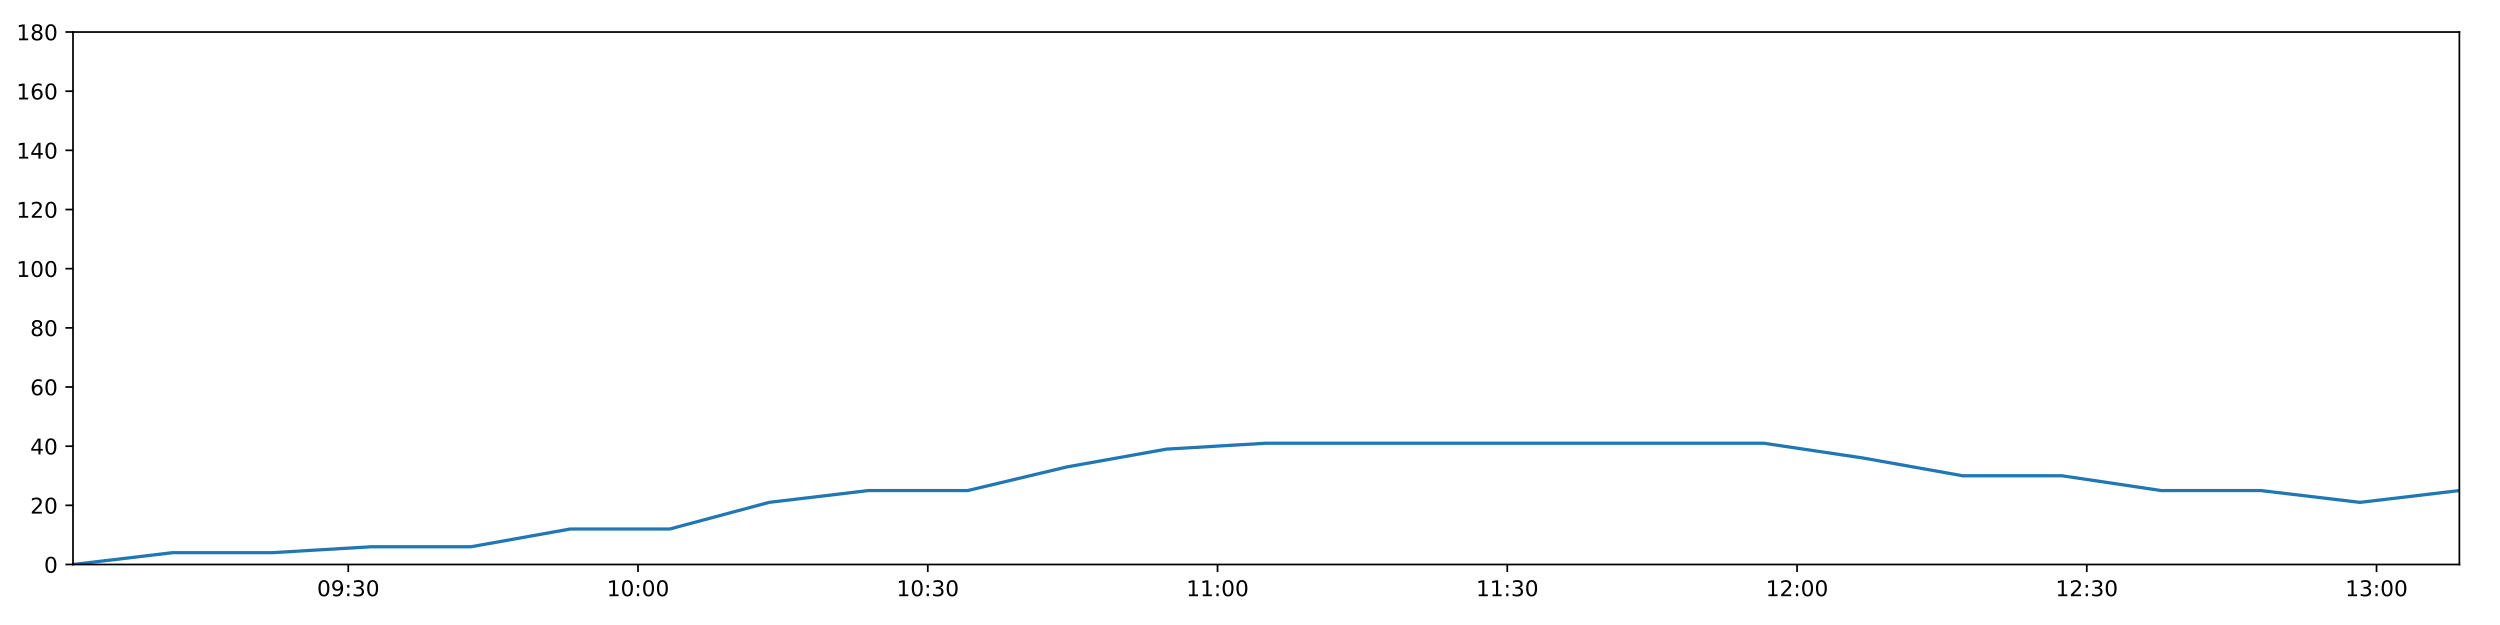
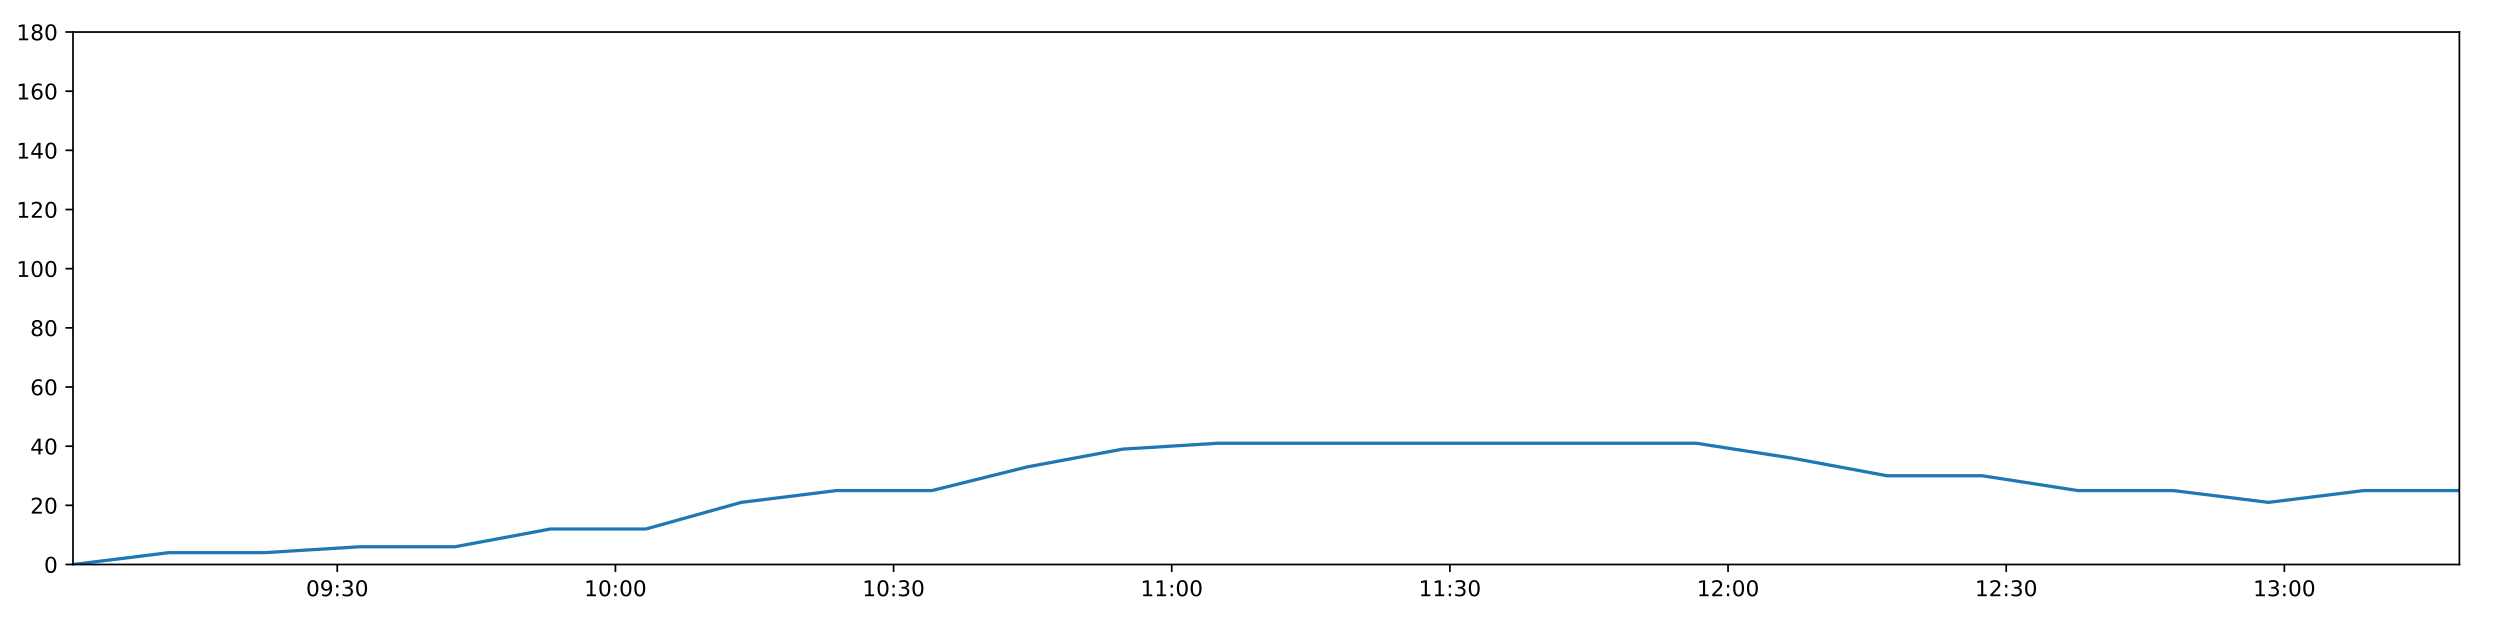
<svg xmlns="http://www.w3.org/2000/svg" xmlns:xlink="http://www.w3.org/1999/xlink" height="288pt" version="1.1" viewBox="0 0 1152 288" width="1152pt">
  <defs>
    <style type="text/css">
*{stroke-linecap:butt;stroke-linejoin:round;}
  </style>
  </defs>
  <g id="figure_1">
    <g id="patch_1">
      <path d="M 0 288  L 1152 288  L 1152 0  L 0 0  z " style="fill:#ffffff;" />
    </g>
    <g id="axes_1">
      <g id="patch_2">
        <path d="M 33.64 260.12  L 1133.28 260.12  L 1133.28 14.76  L 33.64 14.76  z " style="fill:#ffffff;" />
      </g>
      <g id="matplotlib.axis_1">
        <g id="xtick_1">
          <g id="line2d_1">
            <defs>
-               <path d="M 0 0  L 0 3.5  " id="m463ae84d04" style="stroke:#000000;stroke-width:0.8;" />
-             </defs>
-             <g>
-               <use style="stroke:#000000;stroke-width:0.8;" x="160.485" xlink:href="#m463ae84d04" y="260.12" />
+               <path d="M 0 0  L 0 3.5  " id="md06a74b787" style="stroke:#000000;stroke-width:0.8;" />
+             </defs>
+             <g>
+               <use style="stroke:#000000;stroke-width:0.8;" x="155.409" xlink:href="#md06a74b787" y="260.12" />
            </g>
          </g>
          <g id="text_1">
            <defs>
              <path d="M 31.781 66.406  Q 24.172 66.406 20.328 58.906  Q 16.5 51.422 16.5 36.375  Q 16.5 21.391 20.328 13.891  Q 24.172 6.391 31.781 6.391  Q 39.453 6.391 43.281 13.891  Q 47.125 21.391 47.125 36.375  Q 47.125 51.422 43.281 58.906  Q 39.453 66.406 31.781 66.406  z M 31.781 74.219  Q 44.047 74.219 50.516 64.516  Q 56.984 54.828 56.984 36.375  Q 56.984 17.969 50.516 8.266  Q 44.047 -1.422 31.781 -1.422  Q 19.531 -1.422 13.062 8.266  Q 6.594 17.969 6.594 36.375  Q 6.594 54.828 13.062 64.516  Q 19.531 74.219 31.781 74.219  z " id="DejaVuSans-48" />
              <path d="M 10.984 1.516  L 10.984 10.5  Q 14.703 8.734 18.5 7.812  Q 22.312 6.891 25.984 6.891  Q 35.75 6.891 40.891 13.453  Q 46.047 20.016 46.781 33.406  Q 43.953 29.203 39.594 26.953  Q 35.25 24.703 29.984 24.703  Q 19.047 24.703 12.672 31.312  Q 6.297 37.938 6.297 49.422  Q 6.297 60.641 12.938 67.422  Q 19.578 74.219 30.609 74.219  Q 43.266 74.219 49.922 64.516  Q 56.594 54.828 56.594 36.375  Q 56.594 19.141 48.406 8.859  Q 40.234 -1.422 26.422 -1.422  Q 22.703 -1.422 18.891 -0.688  Q 15.094 0.047 10.984 1.516  z M 30.609 32.422  Q 37.25 32.422 41.125 36.953  Q 45.016 41.5 45.016 49.422  Q 45.016 57.281 41.125 61.844  Q 37.25 66.406 30.609 66.406  Q 23.969 66.406 20.094 61.844  Q 16.219 57.281 16.219 49.422  Q 16.219 41.5 20.094 36.953  Q 23.969 32.422 30.609 32.422  z " id="DejaVuSans-57" />
              <path d="M 11.719 12.406  L 22.016 12.406  L 22.016 0  L 11.719 0  z M 11.719 51.703  L 22.016 51.703  L 22.016 39.312  L 11.719 39.312  z " id="DejaVuSans-58" />
              <path d="M 40.578 39.312  Q 47.656 37.797 51.625 33  Q 55.609 28.219 55.609 21.188  Q 55.609 10.406 48.188 4.484  Q 40.766 -1.422 27.094 -1.422  Q 22.516 -1.422 17.656 -0.516  Q 12.797 0.391 7.625 2.203  L 7.625 11.719  Q 11.719 9.328 16.594 8.109  Q 21.484 6.891 26.812 6.891  Q 36.078 6.891 40.938 10.547  Q 45.797 14.203 45.797 21.188  Q 45.797 27.641 41.281 31.266  Q 36.766 34.906 28.719 34.906  L 20.219 34.906  L 20.219 43.016  L 29.109 43.016  Q 36.375 43.016 40.234 45.922  Q 44.094 48.828 44.094 54.297  Q 44.094 59.906 40.109 62.906  Q 36.141 65.922 28.719 65.922  Q 24.656 65.922 20.016 65.031  Q 15.375 64.156 9.812 62.312  L 9.812 71.094  Q 15.438 72.656 20.344 73.438  Q 25.25 74.219 29.594 74.219  Q 40.828 74.219 47.359 69.109  Q 53.906 64.016 53.906 55.328  Q 53.906 49.266 50.438 45.094  Q 46.969 40.922 40.578 39.312  z " id="DejaVuSans-51" />
            </defs>
-             <g transform="translate(146.0758 274.7184)scale(0.1 -0.1)">
+             <g transform="translate(141 274.7184)scale(0.1 -0.1)">
              <use xlink:href="#DejaVuSans-48" />
              <use x="63.623" xlink:href="#DejaVuSans-57" />
              <use x="127.246" xlink:href="#DejaVuSans-58" />
              <use x="160.938" xlink:href="#DejaVuSans-51" />
              <use x="224.561" xlink:href="#DejaVuSans-48" />
            </g>
          </g>
        </g>
        <g id="xtick_2">
          <g id="line2d_2">
            <g>
-               <use style="stroke:#000000;stroke-width:0.8;" x="294.003" xlink:href="#m463ae84d04" y="260.12" />
+               <use style="stroke:#000000;stroke-width:0.8;" x="283.584" xlink:href="#md06a74b787" y="260.12" />
            </g>
          </g>
          <g id="text_2">
            <defs>
              <path d="M 12.406 8.297  L 28.516 8.297  L 28.516 63.922  L 10.984 60.406  L 10.984 69.391  L 28.422 72.906  L 38.281 72.906  L 38.281 8.297  L 54.391 8.297  L 54.391 0  L 12.406 0  z " id="DejaVuSans-49" />
            </defs>
-             <g transform="translate(279.5936 274.7184)scale(0.1 -0.1)">
+             <g transform="translate(269.175 274.7184)scale(0.1 -0.1)">
              <use xlink:href="#DejaVuSans-49" />
              <use x="63.623" xlink:href="#DejaVuSans-48" />
              <use x="127.246" xlink:href="#DejaVuSans-58" />
              <use x="160.938" xlink:href="#DejaVuSans-48" />
              <use x="224.561" xlink:href="#DejaVuSans-48" />
            </g>
          </g>
        </g>
        <g id="xtick_3">
          <g id="line2d_3">
            <g>
-               <use style="stroke:#000000;stroke-width:0.8;" x="427.521" xlink:href="#m463ae84d04" y="260.12" />
+               <use style="stroke:#000000;stroke-width:0.8;" x="411.759" xlink:href="#md06a74b787" y="260.12" />
            </g>
          </g>
          <g id="text_3">
-             <g transform="translate(413.1113 274.7184)scale(0.1 -0.1)">
+             <g transform="translate(397.35 274.7184)scale(0.1 -0.1)">
              <use xlink:href="#DejaVuSans-49" />
              <use x="63.623" xlink:href="#DejaVuSans-48" />
              <use x="127.246" xlink:href="#DejaVuSans-58" />
              <use x="160.938" xlink:href="#DejaVuSans-51" />
              <use x="224.561" xlink:href="#DejaVuSans-48" />
            </g>
          </g>
        </g>
        <g id="xtick_4">
          <g id="line2d_4">
            <g>
-               <use style="stroke:#000000;stroke-width:0.8;" x="561.038" xlink:href="#m463ae84d04" y="260.12" />
+               <use style="stroke:#000000;stroke-width:0.8;" x="539.934" xlink:href="#md06a74b787" y="260.12" />
            </g>
          </g>
          <g id="text_4">
-             <g transform="translate(546.6291 274.7184)scale(0.1 -0.1)">
+             <g transform="translate(525.525 274.7184)scale(0.1 -0.1)">
              <use xlink:href="#DejaVuSans-49" />
              <use x="63.623" xlink:href="#DejaVuSans-49" />
              <use x="127.246" xlink:href="#DejaVuSans-58" />
              <use x="160.938" xlink:href="#DejaVuSans-48" />
              <use x="224.561" xlink:href="#DejaVuSans-48" />
            </g>
          </g>
        </g>
        <g id="xtick_5">
          <g id="line2d_5">
            <g>
-               <use style="stroke:#000000;stroke-width:0.8;" x="694.556" xlink:href="#m463ae84d04" y="260.12" />
+               <use style="stroke:#000000;stroke-width:0.8;" x="668.109" xlink:href="#md06a74b787" y="260.12" />
            </g>
          </g>
          <g id="text_5">
-             <g transform="translate(680.1469 274.7184)scale(0.1 -0.1)">
+             <g transform="translate(653.6999 274.7184)scale(0.1 -0.1)">
              <use xlink:href="#DejaVuSans-49" />
              <use x="63.623" xlink:href="#DejaVuSans-49" />
              <use x="127.246" xlink:href="#DejaVuSans-58" />
              <use x="160.938" xlink:href="#DejaVuSans-51" />
              <use x="224.561" xlink:href="#DejaVuSans-48" />
            </g>
          </g>
        </g>
        <g id="xtick_6">
          <g id="line2d_6">
            <g>
-               <use style="stroke:#000000;stroke-width:0.8;" x="828.074" xlink:href="#m463ae84d04" y="260.12" />
+               <use style="stroke:#000000;stroke-width:0.8;" x="796.284" xlink:href="#md06a74b787" y="260.12" />
            </g>
          </g>
          <g id="text_6">
            <defs>
              <path d="M 19.188 8.297  L 53.609 8.297  L 53.609 0  L 7.328 0  L 7.328 8.297  Q 12.938 14.109 22.625 23.891  Q 32.328 33.688 34.812 36.531  Q 39.547 41.844 41.422 45.531  Q 43.312 49.219 43.312 52.781  Q 43.312 58.594 39.234 62.25  Q 35.156 65.922 28.609 65.922  Q 23.969 65.922 18.812 64.312  Q 13.672 62.703 7.812 59.422  L 7.812 69.391  Q 13.766 71.781 18.938 73  Q 24.125 74.219 28.422 74.219  Q 39.75 74.219 46.484 68.547  Q 53.219 62.891 53.219 53.422  Q 53.219 48.922 51.531 44.891  Q 49.859 40.875 45.406 35.406  Q 44.188 33.984 37.641 27.219  Q 31.109 20.453 19.188 8.297  z " id="DejaVuSans-50" />
            </defs>
-             <g transform="translate(813.6647 274.7184)scale(0.1 -0.1)">
+             <g transform="translate(781.8749 274.7184)scale(0.1 -0.1)">
              <use xlink:href="#DejaVuSans-49" />
              <use x="63.623" xlink:href="#DejaVuSans-50" />
              <use x="127.246" xlink:href="#DejaVuSans-58" />
              <use x="160.938" xlink:href="#DejaVuSans-48" />
              <use x="224.561" xlink:href="#DejaVuSans-48" />
            </g>
          </g>
        </g>
        <g id="xtick_7">
          <g id="line2d_7">
            <g>
-               <use style="stroke:#000000;stroke-width:0.8;" x="961.592" xlink:href="#m463ae84d04" y="260.12" />
+               <use style="stroke:#000000;stroke-width:0.8;" x="924.459" xlink:href="#md06a74b787" y="260.12" />
            </g>
          </g>
          <g id="text_7">
-             <g transform="translate(947.1824 274.7184)scale(0.1 -0.1)">
+             <g transform="translate(910.0499 274.7184)scale(0.1 -0.1)">
              <use xlink:href="#DejaVuSans-49" />
              <use x="63.623" xlink:href="#DejaVuSans-50" />
              <use x="127.246" xlink:href="#DejaVuSans-58" />
              <use x="160.938" xlink:href="#DejaVuSans-51" />
              <use x="224.561" xlink:href="#DejaVuSans-48" />
            </g>
          </g>
        </g>
        <g id="xtick_8">
          <g id="line2d_8">
            <g>
-               <use style="stroke:#000000;stroke-width:0.8;" x="1095.11" xlink:href="#m463ae84d04" y="260.12" />
+               <use style="stroke:#000000;stroke-width:0.8;" x="1052.634" xlink:href="#md06a74b787" y="260.12" />
            </g>
          </g>
          <g id="text_8">
-             <g transform="translate(1080.7 274.7184)scale(0.1 -0.1)">
+             <g transform="translate(1038.225 274.7184)scale(0.1 -0.1)">
              <use xlink:href="#DejaVuSans-49" />
              <use x="63.623" xlink:href="#DejaVuSans-51" />
              <use x="127.246" xlink:href="#DejaVuSans-58" />
              <use x="160.938" xlink:href="#DejaVuSans-48" />
              <use x="224.561" xlink:href="#DejaVuSans-48" />
            </g>
          </g>
        </g>
      </g>
      <g id="matplotlib.axis_2">
        <g id="ytick_1">
          <g id="line2d_9">
            <defs>
-               <path d="M 0 0  L -3.5 0  " id="medaa9f67ff" style="stroke:#000000;stroke-width:0.8;" />
-             </defs>
-             <g>
-               <use style="stroke:#000000;stroke-width:0.8;" x="33.64" xlink:href="#medaa9f67ff" y="260.12" />
+               <path d="M 0 0  L -3.5 0  " id="m0f004e3afd" style="stroke:#000000;stroke-width:0.8;" />
+             </defs>
+             <g>
+               <use style="stroke:#000000;stroke-width:0.8;" x="33.64" xlink:href="#m0f004e3afd" y="260.12" />
            </g>
          </g>
          <g id="text_9">
            <g transform="translate(20.2775 263.9192)scale(0.1 -0.1)">
              <use xlink:href="#DejaVuSans-48" />
            </g>
          </g>
        </g>
        <g id="ytick_2">
          <g id="line2d_10">
            <g>
-               <use style="stroke:#000000;stroke-width:0.8;" x="33.64" xlink:href="#medaa9f67ff" y="232.858" />
+               <use style="stroke:#000000;stroke-width:0.8;" x="33.64" xlink:href="#m0f004e3afd" y="232.858" />
            </g>
          </g>
          <g id="text_10">
            <g transform="translate(13.915 236.657)scale(0.1 -0.1)">
              <use xlink:href="#DejaVuSans-50" />
              <use x="63.623" xlink:href="#DejaVuSans-48" />
            </g>
          </g>
        </g>
        <g id="ytick_3">
          <g id="line2d_11">
            <g>
-               <use style="stroke:#000000;stroke-width:0.8;" x="33.64" xlink:href="#medaa9f67ff" y="205.596" />
+               <use style="stroke:#000000;stroke-width:0.8;" x="33.64" xlink:href="#m0f004e3afd" y="205.596" />
            </g>
          </g>
          <g id="text_11">
            <defs>
              <path d="M 37.797 64.312  L 12.891 25.391  L 37.797 25.391  z M 35.203 72.906  L 47.609 72.906  L 47.609 25.391  L 58.016 25.391  L 58.016 17.188  L 47.609 17.188  L 47.609 0  L 37.797 0  L 37.797 17.188  L 4.891 17.188  L 4.891 26.703  z " id="DejaVuSans-52" />
            </defs>
            <g transform="translate(13.915 209.3948)scale(0.1 -0.1)">
              <use xlink:href="#DejaVuSans-52" />
              <use x="63.623" xlink:href="#DejaVuSans-48" />
            </g>
          </g>
        </g>
        <g id="ytick_4">
          <g id="line2d_12">
            <g>
-               <use style="stroke:#000000;stroke-width:0.8;" x="33.64" xlink:href="#medaa9f67ff" y="178.333" />
+               <use style="stroke:#000000;stroke-width:0.8;" x="33.64" xlink:href="#m0f004e3afd" y="178.333" />
            </g>
          </g>
          <g id="text_12">
            <defs>
              <path d="M 33.016 40.375  Q 26.375 40.375 22.484 35.828  Q 18.609 31.297 18.609 23.391  Q 18.609 15.531 22.484 10.953  Q 26.375 6.391 33.016 6.391  Q 39.656 6.391 43.531 10.953  Q 47.406 15.531 47.406 23.391  Q 47.406 31.297 43.531 35.828  Q 39.656 40.375 33.016 40.375  z M 52.594 71.297  L 52.594 62.312  Q 48.875 64.062 45.094 64.984  Q 41.312 65.922 37.594 65.922  Q 27.828 65.922 22.672 59.328  Q 17.531 52.734 16.797 39.406  Q 19.672 43.656 24.016 45.922  Q 28.375 48.188 33.594 48.188  Q 44.578 48.188 50.953 41.516  Q 57.328 34.859 57.328 23.391  Q 57.328 12.156 50.688 5.359  Q 44.047 -1.422 33.016 -1.422  Q 20.359 -1.422 13.672 8.266  Q 6.984 17.969 6.984 36.375  Q 6.984 53.656 15.188 63.938  Q 23.391 74.219 37.203 74.219  Q 40.922 74.219 44.703 73.484  Q 48.484 72.75 52.594 71.297  z " id="DejaVuSans-54" />
            </defs>
            <g transform="translate(13.915 182.1326)scale(0.1 -0.1)">
              <use xlink:href="#DejaVuSans-54" />
              <use x="63.623" xlink:href="#DejaVuSans-48" />
            </g>
          </g>
        </g>
        <g id="ytick_5">
          <g id="line2d_13">
            <g>
-               <use style="stroke:#000000;stroke-width:0.8;" x="33.64" xlink:href="#medaa9f67ff" y="151.071" />
+               <use style="stroke:#000000;stroke-width:0.8;" x="33.64" xlink:href="#m0f004e3afd" y="151.071" />
            </g>
          </g>
          <g id="text_13">
            <defs>
              <path d="M 31.781 34.625  Q 24.75 34.625 20.719 30.859  Q 16.703 27.094 16.703 20.516  Q 16.703 13.922 20.719 10.156  Q 24.75 6.391 31.781 6.391  Q 38.812 6.391 42.859 10.172  Q 46.922 13.969 46.922 20.516  Q 46.922 27.094 42.891 30.859  Q 38.875 34.625 31.781 34.625  z M 21.922 38.812  Q 15.578 40.375 12.031 44.719  Q 8.5 49.078 8.5 55.328  Q 8.5 64.062 14.719 69.141  Q 20.953 74.219 31.781 74.219  Q 42.672 74.219 48.875 69.141  Q 55.078 64.062 55.078 55.328  Q 55.078 49.078 51.531 44.719  Q 48 40.375 41.703 38.812  Q 48.828 37.156 52.797 32.312  Q 56.781 27.484 56.781 20.516  Q 56.781 9.906 50.312 4.234  Q 43.844 -1.422 31.781 -1.422  Q 19.734 -1.422 13.25 4.234  Q 6.781 9.906 6.781 20.516  Q 6.781 27.484 10.781 32.312  Q 14.797 37.156 21.922 38.812  z M 18.312 54.391  Q 18.312 48.734 21.844 45.562  Q 25.391 42.391 31.781 42.391  Q 38.141 42.391 41.719 45.562  Q 45.312 48.734 45.312 54.391  Q 45.312 60.062 41.719 63.234  Q 38.141 66.406 31.781 66.406  Q 25.391 66.406 21.844 63.234  Q 18.312 60.062 18.312 54.391  z " id="DejaVuSans-56" />
            </defs>
            <g transform="translate(13.915 154.8703)scale(0.1 -0.1)">
              <use xlink:href="#DejaVuSans-56" />
              <use x="63.623" xlink:href="#DejaVuSans-48" />
            </g>
          </g>
        </g>
        <g id="ytick_6">
          <g id="line2d_14">
            <g>
-               <use style="stroke:#000000;stroke-width:0.8;" x="33.64" xlink:href="#medaa9f67ff" y="123.809" />
+               <use style="stroke:#000000;stroke-width:0.8;" x="33.64" xlink:href="#m0f004e3afd" y="123.809" />
            </g>
          </g>
          <g id="text_14">
            <g transform="translate(7.5525 127.6081)scale(0.1 -0.1)">
              <use xlink:href="#DejaVuSans-49" />
              <use x="63.623" xlink:href="#DejaVuSans-48" />
              <use x="127.246" xlink:href="#DejaVuSans-48" />
            </g>
          </g>
        </g>
        <g id="ytick_7">
          <g id="line2d_15">
            <g>
-               <use style="stroke:#000000;stroke-width:0.8;" x="33.64" xlink:href="#medaa9f67ff" y="96.547" />
+               <use style="stroke:#000000;stroke-width:0.8;" x="33.64" xlink:href="#m0f004e3afd" y="96.547" />
            </g>
          </g>
          <g id="text_15">
            <g transform="translate(7.5525 100.3459)scale(0.1 -0.1)">
              <use xlink:href="#DejaVuSans-49" />
              <use x="63.623" xlink:href="#DejaVuSans-50" />
              <use x="127.246" xlink:href="#DejaVuSans-48" />
            </g>
          </g>
        </g>
        <g id="ytick_8">
          <g id="line2d_16">
            <g>
-               <use style="stroke:#000000;stroke-width:0.8;" x="33.64" xlink:href="#medaa9f67ff" y="69.284" />
+               <use style="stroke:#000000;stroke-width:0.8;" x="33.64" xlink:href="#m0f004e3afd" y="69.284" />
            </g>
          </g>
          <g id="text_16">
            <g transform="translate(7.5525 73.08366)scale(0.1 -0.1)">
              <use xlink:href="#DejaVuSans-49" />
              <use x="63.623" xlink:href="#DejaVuSans-52" />
              <use x="127.246" xlink:href="#DejaVuSans-48" />
            </g>
          </g>
        </g>
        <g id="ytick_9">
          <g id="line2d_17">
            <g>
-               <use style="stroke:#000000;stroke-width:0.8;" x="33.64" xlink:href="#medaa9f67ff" y="42.022" />
+               <use style="stroke:#000000;stroke-width:0.8;" x="33.64" xlink:href="#m0f004e3afd" y="42.022" />
            </g>
          </g>
          <g id="text_17">
            <g transform="translate(7.5525 45.82144)scale(0.1 -0.1)">
              <use xlink:href="#DejaVuSans-49" />
              <use x="63.623" xlink:href="#DejaVuSans-54" />
              <use x="127.246" xlink:href="#DejaVuSans-48" />
            </g>
          </g>
        </g>
        <g id="ytick_10">
          <g id="line2d_18">
            <g>
-               <use style="stroke:#000000;stroke-width:0.8;" x="33.64" xlink:href="#medaa9f67ff" y="14.76" />
+               <use style="stroke:#000000;stroke-width:0.8;" x="33.64" xlink:href="#m0f004e3afd" y="14.76" />
            </g>
          </g>
          <g id="text_18">
            <g transform="translate(7.5525 18.55922)scale(0.1 -0.1)">
              <use xlink:href="#DejaVuSans-49" />
              <use x="63.623" xlink:href="#DejaVuSans-56" />
              <use x="127.246" xlink:href="#DejaVuSans-48" />
            </g>
          </g>
        </g>
      </g>
      <g id="line2d_19">
-         <path clip-path="url(#pf6daa97aca)" d="M 33.64 260.12  L 79.547 254.668  L 125.41 254.668  L 171.252 251.941  L 217.008 251.941  L 262.76 243.763  L 308.61 243.763  L 354.379 231.495  L 400.132 226.042  L 445.928 226.042  L 491.714 215.137  L 537.478 206.959  L 583.342 204.232  L 629.287 204.232  L 675.138 204.232  L 720.924 204.232  L 766.783 204.232  L 812.667 204.232  L 858.46 211.048  L 904.336 219.227  L 950.089 219.227  L 995.842 226.042  L 1041.689 226.042  L 1087.457 231.495  L 1133.28 226.042  " style="fill:none;stroke:#1f77b4;stroke-linecap:square;stroke-width:1.5;" />
+         <path clip-path="url(#pf3cbbe1f3f)" d="M 33.64 260.12  L 77.71 254.668  L 121.738 254.668  L 165.745 251.941  L 209.671 251.941  L 253.592 243.763  L 297.607 243.763  L 341.544 231.495  L 385.466 226.042  L 429.43 226.042  L 473.384 215.137  L 517.317 206.959  L 561.345 204.232  L 605.452 204.232  L 649.468 204.232  L 693.422 204.232  L 737.446 204.232  L 781.493 204.232  L 825.454 211.048  L 869.494 219.227  L 913.417 219.227  L 957.339 226.042  L 1001.351 226.042  L 1045.288 231.495  L 1089.277 226.042  L 1133.28 226.042  " style="fill:none;stroke:#1f77b4;stroke-linecap:square;stroke-width:1.5;" />
      </g>
      <g id="patch_3">
        <path d="M 33.64 260.12  L 33.64 14.76  " style="fill:none;stroke:#000000;stroke-linecap:square;stroke-linejoin:miter;stroke-width:0.8;" />
      </g>
      <g id="patch_4">
        <path d="M 1133.28 260.12  L 1133.28 14.76  " style="fill:none;stroke:#000000;stroke-linecap:square;stroke-linejoin:miter;stroke-width:0.8;" />
      </g>
      <g id="patch_5">
        <path d="M 33.64 260.12  L 1133.28 260.12  " style="fill:none;stroke:#000000;stroke-linecap:square;stroke-linejoin:miter;stroke-width:0.8;" />
      </g>
      <g id="patch_6">
        <path d="M 33.64 14.76  L 1133.28 14.76  " style="fill:none;stroke:#000000;stroke-linecap:square;stroke-linejoin:miter;stroke-width:0.8;" />
      </g>
    </g>
  </g>
  <defs>
-     <clipPath id="pf6daa97aca">
+     <clipPath id="pf3cbbe1f3f">
      <rect height="245.36" width="1099.64" x="33.64" y="14.76" />
    </clipPath>
  </defs>
</svg>
